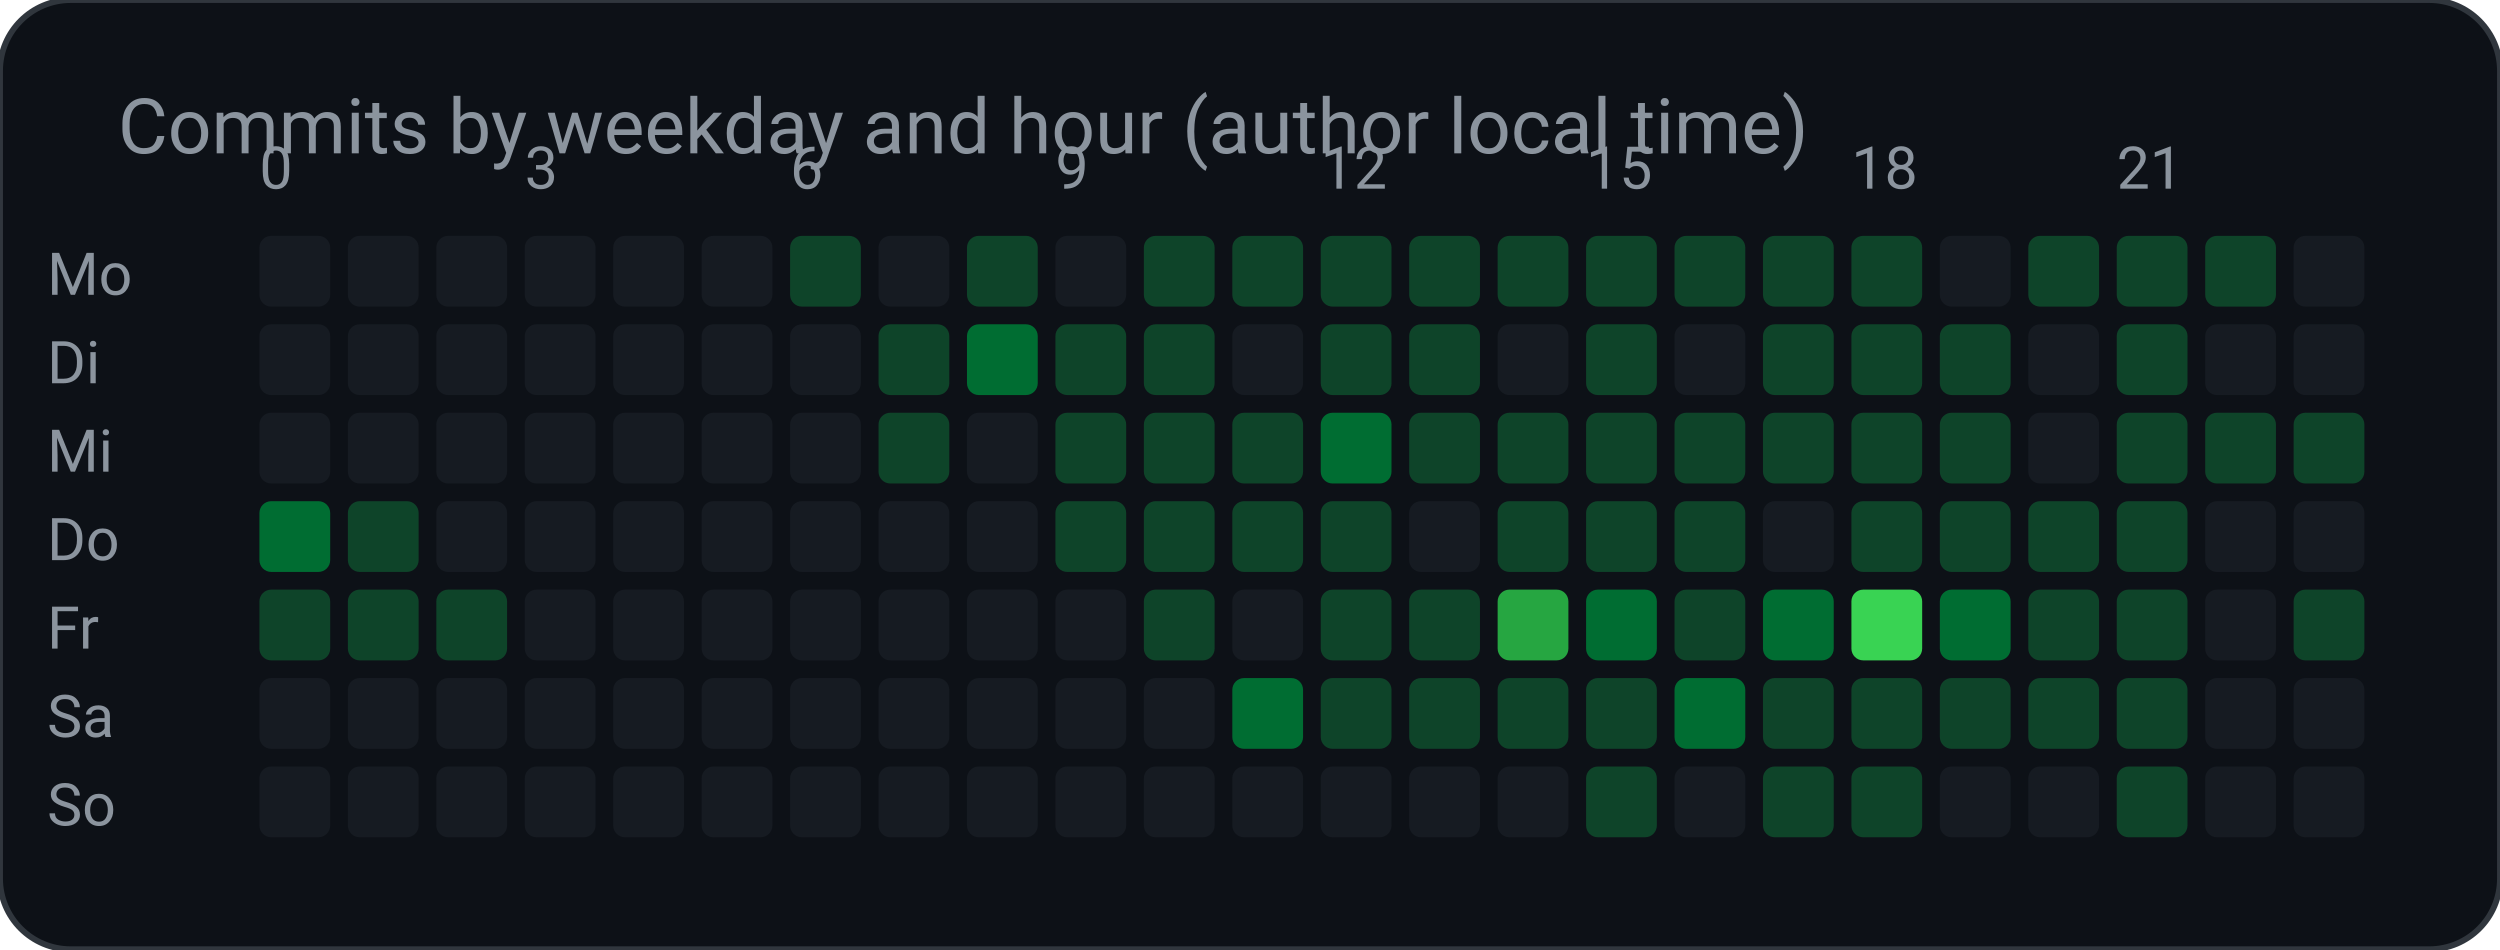
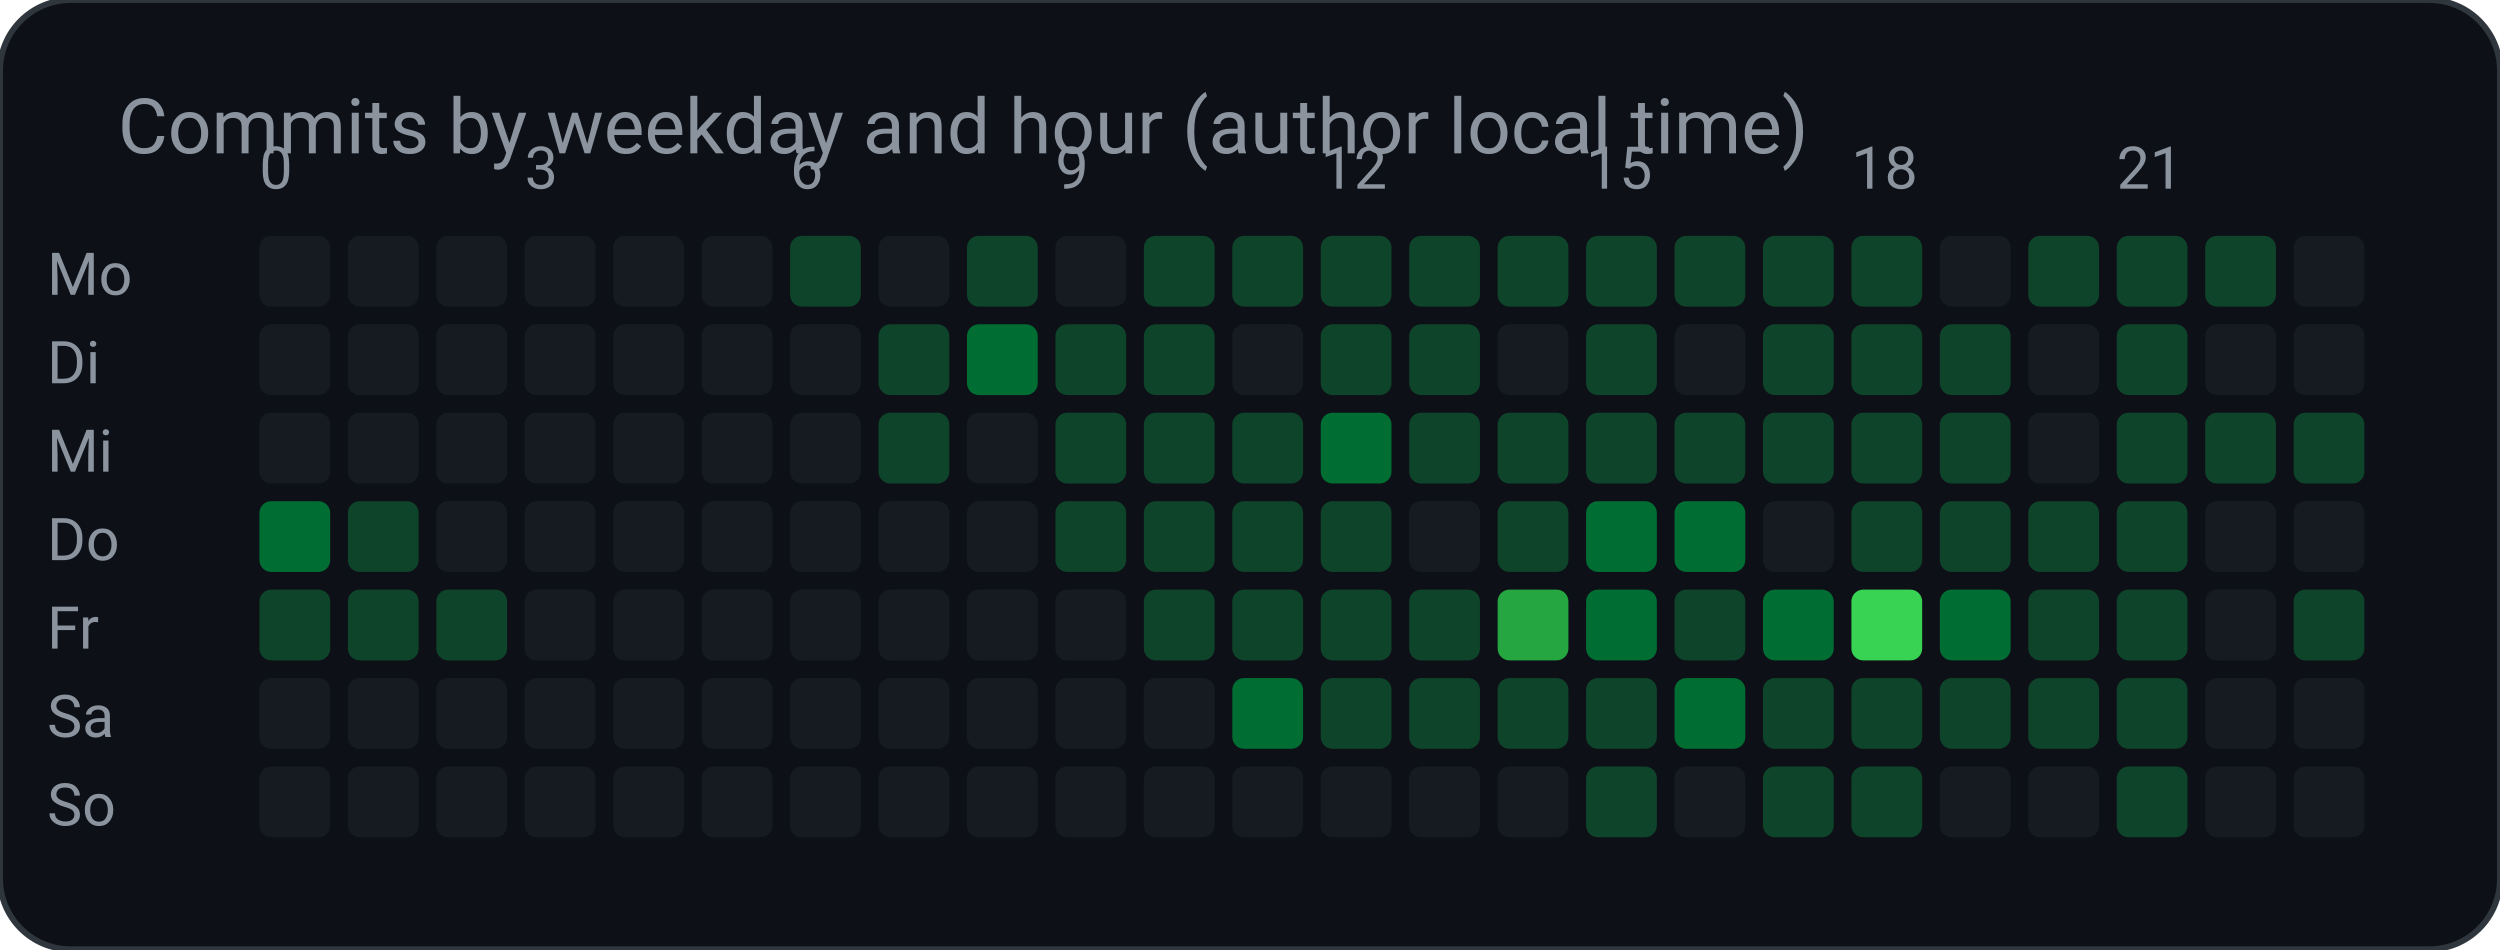
<svg xmlns="http://www.w3.org/2000/svg" width="424" height="161" viewBox="0 0 424 161" role="img" aria-label="Commits by weekday and hour (author local time)">
  <rect width="424" height="161" rx="12" fill="#0d1117" stroke="#30363d" />
  <text x="20" y="26" fill="#8b949e" font-family="ui-sans-serif, system-ui, -apple-system, Segoe UI, Roboto, Helvetica, Arial, sans-serif" font-size="13">Commits by weekday and hour (author local time)</text>
  <text x="8.0" y="50.0" fill="#8b949e" font-family="ui-sans-serif, system-ui, -apple-system, Segoe UI, Roboto, Helvetica, Arial, sans-serif" font-size="10" text-anchor="start" font-weight="400">Mo</text>
  <rect x="44.0" y="40.0" width="12.0" height="12.0" rx="2" fill="#161b22" />
  <rect x="59.0" y="40.0" width="12.0" height="12.0" rx="2" fill="#161b22" />
  <rect x="74.0" y="40.0" width="12.0" height="12.0" rx="2" fill="#161b22" />
  <rect x="89.0" y="40.0" width="12.0" height="12.0" rx="2" fill="#161b22" />
  <rect x="104.0" y="40.0" width="12.0" height="12.0" rx="2" fill="#161b22" />
  <rect x="119.0" y="40.0" width="12.0" height="12.0" rx="2" fill="#161b22" />
  <rect x="134.0" y="40.0" width="12.0" height="12.0" rx="2" fill="#0e4429" />
  <rect x="149.0" y="40.0" width="12.0" height="12.0" rx="2" fill="#161b22" />
  <rect x="164.0" y="40.0" width="12.0" height="12.0" rx="2" fill="#0e4429" />
  <rect x="179.0" y="40.0" width="12.0" height="12.0" rx="2" fill="#161b22" />
  <rect x="194.0" y="40.0" width="12.0" height="12.0" rx="2" fill="#0e4429" />
  <rect x="209.0" y="40.0" width="12.0" height="12.0" rx="2" fill="#0e4429" />
  <rect x="224.0" y="40.0" width="12.0" height="12.0" rx="2" fill="#0e4429" />
  <rect x="239.0" y="40.0" width="12.0" height="12.0" rx="2" fill="#0e4429" />
  <rect x="254.0" y="40.0" width="12.0" height="12.0" rx="2" fill="#0e4429" />
  <rect x="269.0" y="40.0" width="12.0" height="12.0" rx="2" fill="#0e4429" />
  <rect x="284.0" y="40.0" width="12.0" height="12.0" rx="2" fill="#0e4429" />
  <rect x="299.0" y="40.0" width="12.0" height="12.0" rx="2" fill="#0e4429" />
  <rect x="314.0" y="40.0" width="12.0" height="12.0" rx="2" fill="#0e4429" />
  <rect x="329.0" y="40.0" width="12.0" height="12.0" rx="2" fill="#161b22" />
  <rect x="344.0" y="40.0" width="12.0" height="12.0" rx="2" fill="#0e4429" />
  <rect x="359.0" y="40.0" width="12.0" height="12.0" rx="2" fill="#0e4429" />
  <rect x="374.0" y="40.0" width="12.0" height="12.0" rx="2" fill="#0e4429" />
  <rect x="389.0" y="40.0" width="12.0" height="12.0" rx="2" fill="#161b22" />
  <text x="8.0" y="65.0" fill="#8b949e" font-family="ui-sans-serif, system-ui, -apple-system, Segoe UI, Roboto, Helvetica, Arial, sans-serif" font-size="10" text-anchor="start" font-weight="400">Di</text>
  <rect x="44.0" y="55.0" width="12.0" height="12.0" rx="2" fill="#161b22" />
  <rect x="59.0" y="55.0" width="12.0" height="12.0" rx="2" fill="#161b22" />
  <rect x="74.0" y="55.0" width="12.0" height="12.0" rx="2" fill="#161b22" />
  <rect x="89.0" y="55.0" width="12.0" height="12.0" rx="2" fill="#161b22" />
  <rect x="104.0" y="55.0" width="12.0" height="12.0" rx="2" fill="#161b22" />
  <rect x="119.0" y="55.0" width="12.0" height="12.0" rx="2" fill="#161b22" />
  <rect x="134.0" y="55.0" width="12.0" height="12.0" rx="2" fill="#161b22" />
  <rect x="149.0" y="55.0" width="12.0" height="12.0" rx="2" fill="#0e4429" />
  <rect x="164.0" y="55.0" width="12.0" height="12.0" rx="2" fill="#006d32" />
  <rect x="179.0" y="55.0" width="12.0" height="12.0" rx="2" fill="#0e4429" />
  <rect x="194.0" y="55.0" width="12.0" height="12.0" rx="2" fill="#0e4429" />
  <rect x="209.0" y="55.0" width="12.0" height="12.0" rx="2" fill="#161b22" />
  <rect x="224.0" y="55.0" width="12.0" height="12.0" rx="2" fill="#0e4429" />
  <rect x="239.0" y="55.0" width="12.0" height="12.0" rx="2" fill="#0e4429" />
  <rect x="254.0" y="55.0" width="12.0" height="12.0" rx="2" fill="#161b22" />
  <rect x="269.0" y="55.0" width="12.0" height="12.0" rx="2" fill="#0e4429" />
  <rect x="284.0" y="55.0" width="12.0" height="12.0" rx="2" fill="#161b22" />
  <rect x="299.0" y="55.0" width="12.0" height="12.0" rx="2" fill="#0e4429" />
  <rect x="314.0" y="55.0" width="12.0" height="12.0" rx="2" fill="#0e4429" />
  <rect x="329.0" y="55.0" width="12.0" height="12.0" rx="2" fill="#0e4429" />
  <rect x="344.0" y="55.0" width="12.0" height="12.0" rx="2" fill="#161b22" />
  <rect x="359.0" y="55.0" width="12.0" height="12.0" rx="2" fill="#0e4429" />
  <rect x="374.0" y="55.0" width="12.0" height="12.0" rx="2" fill="#161b22" />
  <rect x="389.0" y="55.0" width="12.0" height="12.0" rx="2" fill="#161b22" />
  <text x="8.0" y="80.0" fill="#8b949e" font-family="ui-sans-serif, system-ui, -apple-system, Segoe UI, Roboto, Helvetica, Arial, sans-serif" font-size="10" text-anchor="start" font-weight="400">Mi</text>
  <rect x="44.0" y="70.0" width="12.0" height="12.0" rx="2" fill="#161b22" />
  <rect x="59.0" y="70.0" width="12.0" height="12.0" rx="2" fill="#161b22" />
  <rect x="74.0" y="70.0" width="12.0" height="12.0" rx="2" fill="#161b22" />
  <rect x="89.0" y="70.0" width="12.0" height="12.0" rx="2" fill="#161b22" />
  <rect x="104.0" y="70.0" width="12.0" height="12.0" rx="2" fill="#161b22" />
  <rect x="119.0" y="70.0" width="12.0" height="12.0" rx="2" fill="#161b22" />
  <rect x="134.0" y="70.0" width="12.0" height="12.0" rx="2" fill="#161b22" />
  <rect x="149.0" y="70.0" width="12.0" height="12.0" rx="2" fill="#0e4429" />
  <rect x="164.0" y="70.0" width="12.0" height="12.0" rx="2" fill="#161b22" />
  <rect x="179.0" y="70.0" width="12.0" height="12.0" rx="2" fill="#0e4429" />
  <rect x="194.0" y="70.0" width="12.0" height="12.0" rx="2" fill="#0e4429" />
  <rect x="209.0" y="70.0" width="12.0" height="12.0" rx="2" fill="#0e4429" />
  <rect x="224.0" y="70.0" width="12.0" height="12.0" rx="2" fill="#006d32" />
  <rect x="239.0" y="70.0" width="12.0" height="12.0" rx="2" fill="#0e4429" />
  <rect x="254.0" y="70.0" width="12.0" height="12.0" rx="2" fill="#0e4429" />
  <rect x="269.0" y="70.0" width="12.0" height="12.0" rx="2" fill="#0e4429" />
  <rect x="284.0" y="70.0" width="12.0" height="12.0" rx="2" fill="#0e4429" />
  <rect x="299.0" y="70.0" width="12.0" height="12.0" rx="2" fill="#0e4429" />
  <rect x="314.0" y="70.0" width="12.0" height="12.0" rx="2" fill="#0e4429" />
  <rect x="329.0" y="70.0" width="12.0" height="12.0" rx="2" fill="#0e4429" />
  <rect x="344.0" y="70.0" width="12.0" height="12.0" rx="2" fill="#161b22" />
  <rect x="359.0" y="70.0" width="12.0" height="12.0" rx="2" fill="#0e4429" />
  <rect x="374.0" y="70.0" width="12.0" height="12.0" rx="2" fill="#0e4429" />
  <rect x="389.0" y="70.0" width="12.0" height="12.0" rx="2" fill="#0e4429" />
  <text x="8.0" y="95.0" fill="#8b949e" font-family="ui-sans-serif, system-ui, -apple-system, Segoe UI, Roboto, Helvetica, Arial, sans-serif" font-size="10" text-anchor="start" font-weight="400">Do</text>
  <rect x="44.0" y="85.0" width="12.0" height="12.0" rx="2" fill="#006d32" />
  <rect x="59.0" y="85.0" width="12.0" height="12.0" rx="2" fill="#0e4429" />
  <rect x="74.0" y="85.0" width="12.0" height="12.0" rx="2" fill="#161b22" />
  <rect x="89.0" y="85.0" width="12.0" height="12.0" rx="2" fill="#161b22" />
  <rect x="104.0" y="85.0" width="12.0" height="12.0" rx="2" fill="#161b22" />
  <rect x="119.0" y="85.0" width="12.0" height="12.0" rx="2" fill="#161b22" />
  <rect x="134.0" y="85.0" width="12.0" height="12.0" rx="2" fill="#161b22" />
  <rect x="149.0" y="85.0" width="12.0" height="12.0" rx="2" fill="#161b22" />
  <rect x="164.0" y="85.0" width="12.0" height="12.0" rx="2" fill="#161b22" />
  <rect x="179.0" y="85.0" width="12.0" height="12.0" rx="2" fill="#0e4429" />
  <rect x="194.0" y="85.0" width="12.0" height="12.0" rx="2" fill="#0e4429" />
  <rect x="209.0" y="85.0" width="12.0" height="12.0" rx="2" fill="#0e4429" />
  <rect x="224.0" y="85.0" width="12.0" height="12.0" rx="2" fill="#0e4429" />
  <rect x="239.0" y="85.0" width="12.0" height="12.0" rx="2" fill="#161b22" />
  <rect x="254.0" y="85.0" width="12.0" height="12.0" rx="2" fill="#0e4429" />
-   <rect x="269.0" y="85.0" width="12.0" height="12.0" rx="2" fill="#0e4429" />
-   <rect x="284.0" y="85.0" width="12.0" height="12.0" rx="2" fill="#0e4429" />
+   <rect x="269.0" y="85.0" width="12.0" height="12.0" rx="2" fill="#006d32" />
+   <rect x="284.0" y="85.0" width="12.0" height="12.0" rx="2" fill="#006d32" />
  <rect x="299.0" y="85.0" width="12.0" height="12.0" rx="2" fill="#161b22" />
  <rect x="314.0" y="85.0" width="12.0" height="12.0" rx="2" fill="#0e4429" />
  <rect x="329.0" y="85.0" width="12.0" height="12.0" rx="2" fill="#0e4429" />
  <rect x="344.0" y="85.0" width="12.0" height="12.0" rx="2" fill="#0e4429" />
  <rect x="359.0" y="85.0" width="12.0" height="12.0" rx="2" fill="#0e4429" />
  <rect x="374.0" y="85.0" width="12.0" height="12.0" rx="2" fill="#161b22" />
  <rect x="389.0" y="85.0" width="12.0" height="12.0" rx="2" fill="#161b22" />
  <text x="8.0" y="110.0" fill="#8b949e" font-family="ui-sans-serif, system-ui, -apple-system, Segoe UI, Roboto, Helvetica, Arial, sans-serif" font-size="10" text-anchor="start" font-weight="400">Fr</text>
  <rect x="44.0" y="100.0" width="12.0" height="12.0" rx="2" fill="#0e4429" />
  <rect x="59.0" y="100.0" width="12.0" height="12.0" rx="2" fill="#0e4429" />
  <rect x="74.0" y="100.0" width="12.0" height="12.0" rx="2" fill="#0e4429" />
  <rect x="89.0" y="100.0" width="12.0" height="12.0" rx="2" fill="#161b22" />
  <rect x="104.0" y="100.0" width="12.0" height="12.0" rx="2" fill="#161b22" />
  <rect x="119.0" y="100.0" width="12.0" height="12.0" rx="2" fill="#161b22" />
  <rect x="134.0" y="100.0" width="12.0" height="12.0" rx="2" fill="#161b22" />
  <rect x="149.0" y="100.0" width="12.0" height="12.0" rx="2" fill="#161b22" />
  <rect x="164.0" y="100.0" width="12.0" height="12.0" rx="2" fill="#161b22" />
  <rect x="179.0" y="100.0" width="12.0" height="12.0" rx="2" fill="#161b22" />
  <rect x="194.0" y="100.0" width="12.0" height="12.0" rx="2" fill="#0e4429" />
-   <rect x="209.0" y="100.0" width="12.0" height="12.0" rx="2" fill="#161b22" />
+   <rect x="209.0" y="100.0" width="12.0" height="12.0" rx="2" fill="#0e4429" />
  <rect x="224.0" y="100.0" width="12.0" height="12.0" rx="2" fill="#0e4429" />
  <rect x="239.0" y="100.0" width="12.0" height="12.0" rx="2" fill="#0e4429" />
  <rect x="254.0" y="100.0" width="12.0" height="12.0" rx="2" fill="#26a641" />
  <rect x="269.0" y="100.0" width="12.0" height="12.0" rx="2" fill="#006d32" />
  <rect x="284.0" y="100.0" width="12.0" height="12.0" rx="2" fill="#0e4429" />
  <rect x="299.0" y="100.0" width="12.0" height="12.0" rx="2" fill="#006d32" />
  <rect x="314.0" y="100.0" width="12.0" height="12.0" rx="2" fill="#39d353" />
  <rect x="329.0" y="100.0" width="12.0" height="12.0" rx="2" fill="#006d32" />
  <rect x="344.0" y="100.0" width="12.0" height="12.0" rx="2" fill="#0e4429" />
  <rect x="359.0" y="100.0" width="12.0" height="12.0" rx="2" fill="#0e4429" />
  <rect x="374.0" y="100.0" width="12.0" height="12.0" rx="2" fill="#161b22" />
  <rect x="389.0" y="100.0" width="12.0" height="12.0" rx="2" fill="#0e4429" />
  <text x="8.0" y="125.0" fill="#8b949e" font-family="ui-sans-serif, system-ui, -apple-system, Segoe UI, Roboto, Helvetica, Arial, sans-serif" font-size="10" text-anchor="start" font-weight="400">Sa</text>
  <rect x="44.0" y="115.0" width="12.0" height="12.0" rx="2" fill="#161b22" />
  <rect x="59.0" y="115.0" width="12.0" height="12.0" rx="2" fill="#161b22" />
  <rect x="74.0" y="115.0" width="12.0" height="12.0" rx="2" fill="#161b22" />
  <rect x="89.0" y="115.0" width="12.0" height="12.0" rx="2" fill="#161b22" />
  <rect x="104.0" y="115.0" width="12.0" height="12.0" rx="2" fill="#161b22" />
  <rect x="119.0" y="115.0" width="12.0" height="12.0" rx="2" fill="#161b22" />
  <rect x="134.0" y="115.0" width="12.0" height="12.0" rx="2" fill="#161b22" />
  <rect x="149.0" y="115.0" width="12.0" height="12.0" rx="2" fill="#161b22" />
  <rect x="164.0" y="115.0" width="12.0" height="12.0" rx="2" fill="#161b22" />
  <rect x="179.0" y="115.0" width="12.0" height="12.0" rx="2" fill="#161b22" />
  <rect x="194.0" y="115.0" width="12.0" height="12.0" rx="2" fill="#161b22" />
  <rect x="209.0" y="115.0" width="12.0" height="12.0" rx="2" fill="#006d32" />
  <rect x="224.0" y="115.0" width="12.0" height="12.0" rx="2" fill="#0e4429" />
  <rect x="239.0" y="115.0" width="12.0" height="12.0" rx="2" fill="#0e4429" />
  <rect x="254.0" y="115.0" width="12.0" height="12.0" rx="2" fill="#0e4429" />
  <rect x="269.0" y="115.0" width="12.0" height="12.0" rx="2" fill="#0e4429" />
  <rect x="284.0" y="115.0" width="12.0" height="12.0" rx="2" fill="#006d32" />
  <rect x="299.0" y="115.0" width="12.0" height="12.0" rx="2" fill="#0e4429" />
  <rect x="314.0" y="115.0" width="12.0" height="12.0" rx="2" fill="#0e4429" />
  <rect x="329.0" y="115.0" width="12.0" height="12.0" rx="2" fill="#0e4429" />
  <rect x="344.0" y="115.0" width="12.0" height="12.0" rx="2" fill="#0e4429" />
  <rect x="359.0" y="115.0" width="12.0" height="12.0" rx="2" fill="#0e4429" />
  <rect x="374.0" y="115.0" width="12.0" height="12.0" rx="2" fill="#161b22" />
  <rect x="389.0" y="115.0" width="12.0" height="12.0" rx="2" fill="#161b22" />
  <text x="8.0" y="140.0" fill="#8b949e" font-family="ui-sans-serif, system-ui, -apple-system, Segoe UI, Roboto, Helvetica, Arial, sans-serif" font-size="10" text-anchor="start" font-weight="400">So</text>
  <rect x="44.0" y="130.0" width="12.0" height="12.0" rx="2" fill="#161b22" />
  <rect x="59.0" y="130.0" width="12.0" height="12.0" rx="2" fill="#161b22" />
  <rect x="74.0" y="130.0" width="12.0" height="12.0" rx="2" fill="#161b22" />
  <rect x="89.0" y="130.0" width="12.0" height="12.0" rx="2" fill="#161b22" />
  <rect x="104.0" y="130.0" width="12.0" height="12.0" rx="2" fill="#161b22" />
  <rect x="119.0" y="130.0" width="12.0" height="12.0" rx="2" fill="#161b22" />
  <rect x="134.0" y="130.0" width="12.0" height="12.0" rx="2" fill="#161b22" />
  <rect x="149.0" y="130.0" width="12.0" height="12.0" rx="2" fill="#161b22" />
  <rect x="164.0" y="130.0" width="12.0" height="12.0" rx="2" fill="#161b22" />
  <rect x="179.0" y="130.0" width="12.0" height="12.0" rx="2" fill="#161b22" />
  <rect x="194.0" y="130.0" width="12.0" height="12.0" rx="2" fill="#161b22" />
  <rect x="209.0" y="130.0" width="12.0" height="12.0" rx="2" fill="#161b22" />
  <rect x="224.0" y="130.0" width="12.0" height="12.0" rx="2" fill="#161b22" />
  <rect x="239.0" y="130.0" width="12.0" height="12.0" rx="2" fill="#161b22" />
  <rect x="254.0" y="130.0" width="12.0" height="12.0" rx="2" fill="#161b22" />
  <rect x="269.0" y="130.0" width="12.0" height="12.0" rx="2" fill="#0e4429" />
  <rect x="284.0" y="130.0" width="12.0" height="12.0" rx="2" fill="#161b22" />
  <rect x="299.0" y="130.0" width="12.0" height="12.0" rx="2" fill="#0e4429" />
  <rect x="314.0" y="130.0" width="12.0" height="12.0" rx="2" fill="#0e4429" />
  <rect x="329.0" y="130.0" width="12.0" height="12.0" rx="2" fill="#161b22" />
  <rect x="344.0" y="130.0" width="12.0" height="12.0" rx="2" fill="#161b22" />
  <rect x="359.0" y="130.0" width="12.0" height="12.0" rx="2" fill="#0e4429" />
  <rect x="374.0" y="130.0" width="12.0" height="12.0" rx="2" fill="#161b22" />
  <rect x="389.0" y="130.0" width="12.0" height="12.0" rx="2" fill="#161b22" />
  <text x="44.0" y="32.0" fill="#8b949e" font-family="ui-sans-serif, system-ui, -apple-system, Segoe UI, Roboto, Helvetica, Arial, sans-serif" font-size="10" text-anchor="start" font-weight="400">0</text>
  <text x="89.0" y="32.0" fill="#8b949e" font-family="ui-sans-serif, system-ui, -apple-system, Segoe UI, Roboto, Helvetica, Arial, sans-serif" font-size="10" text-anchor="start" font-weight="400">3</text>
  <text x="134.0" y="32.0" fill="#8b949e" font-family="ui-sans-serif, system-ui, -apple-system, Segoe UI, Roboto, Helvetica, Arial, sans-serif" font-size="10" text-anchor="start" font-weight="400">6</text>
  <text x="179.0" y="32.0" fill="#8b949e" font-family="ui-sans-serif, system-ui, -apple-system, Segoe UI, Roboto, Helvetica, Arial, sans-serif" font-size="10" text-anchor="start" font-weight="400">9</text>
  <text x="224.0" y="32.0" fill="#8b949e" font-family="ui-sans-serif, system-ui, -apple-system, Segoe UI, Roboto, Helvetica, Arial, sans-serif" font-size="10" text-anchor="start" font-weight="400">12</text>
  <text x="269.0" y="32.0" fill="#8b949e" font-family="ui-sans-serif, system-ui, -apple-system, Segoe UI, Roboto, Helvetica, Arial, sans-serif" font-size="10" text-anchor="start" font-weight="400">15</text>
  <text x="314.0" y="32.0" fill="#8b949e" font-family="ui-sans-serif, system-ui, -apple-system, Segoe UI, Roboto, Helvetica, Arial, sans-serif" font-size="10" text-anchor="start" font-weight="400">18</text>
  <text x="359.0" y="32.0" fill="#8b949e" font-family="ui-sans-serif, system-ui, -apple-system, Segoe UI, Roboto, Helvetica, Arial, sans-serif" font-size="10" text-anchor="start" font-weight="400">21</text>
</svg>
